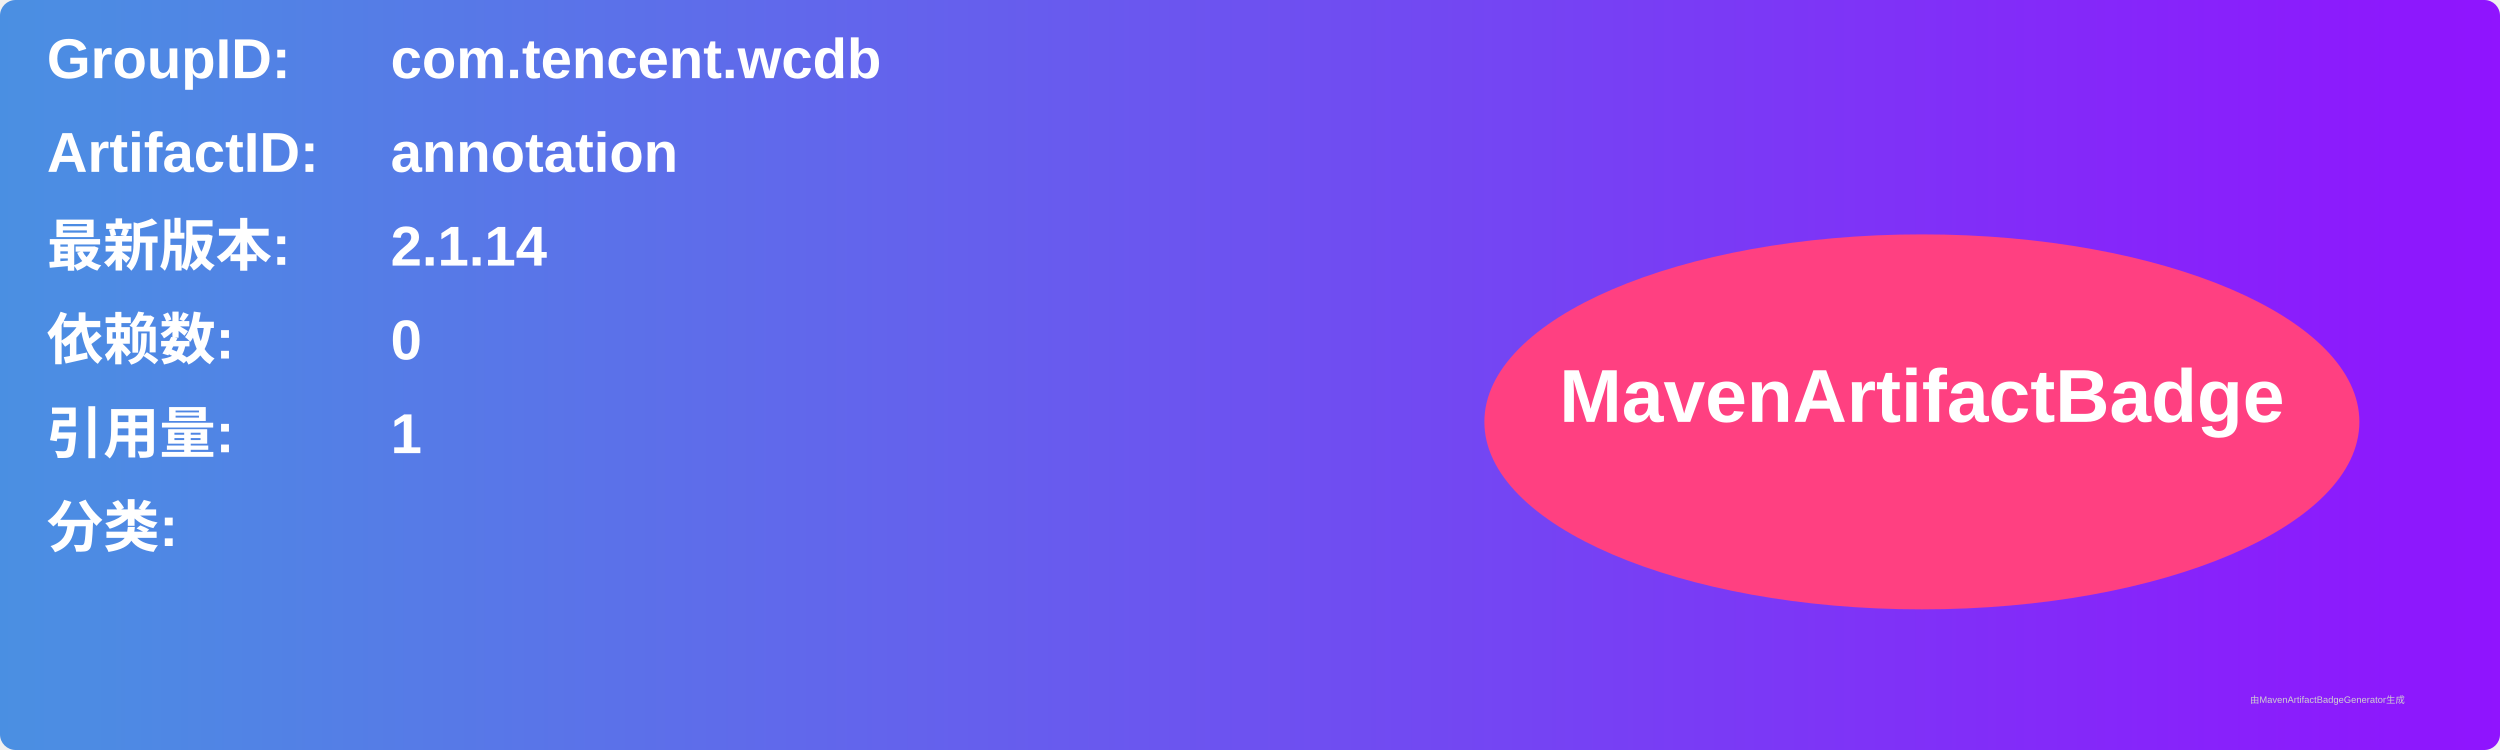
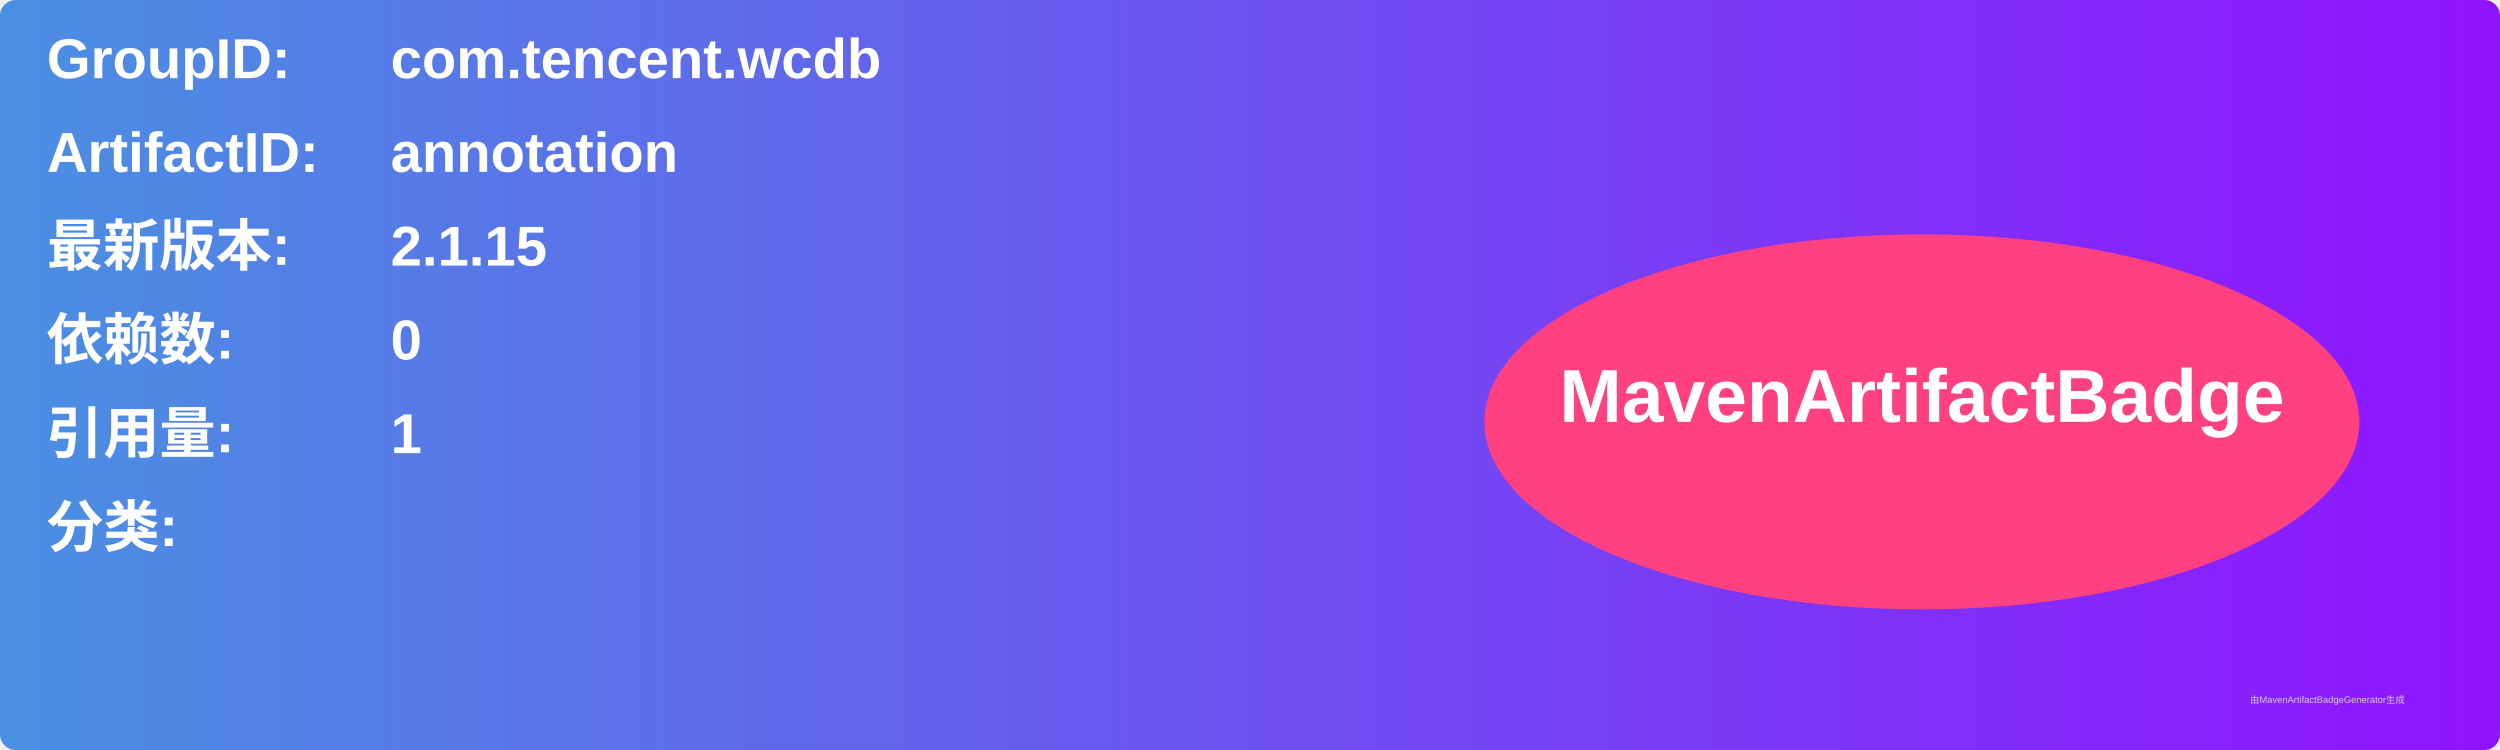
<svg xmlns="http://www.w3.org/2000/svg" width="800" height="240" viewBox="0 0 800 240">
  <linearGradient id="grad" x1="0%" y1="0%" x2="100%" y2="0%">
    <stop offset="0%" stop-color="#4a90e2" />
    <stop offset="100%" stop-color="#9013fe" />
  </linearGradient>
  <rect width="100%" height="100%" rx="5" ry="5" fill="url(#grad)" />
  <g transform="translate(15, 15)">
    <text x="0" y="10" font-family="Arial" font-size="18" fill="white" font-weight="bold" width="260">GroupID:</text>
    <text x="110" y="10" font-family="Arial" font-size="18" fill="white" font-weight="bold" width="460">com.tencent.wcdb</text>
    <text x="0" y="40" font-family="Arial" font-size="18" fill="white" font-weight="bold" width="260">ArtifactID:</text>
    <text x="110" y="40" font-family="Arial" font-size="18" fill="white" font-weight="bold" width="460">annotation</text>
    <text x="0" y="70" font-family="Arial" font-size="18" fill="white" font-weight="bold">最新版本:</text>
    <text x="110" y="70" font-family="Arial" font-size="18" fill="white" font-weight="bold">
-       <tspan font-weight="bold">2.1.14</tspan>
+       <tspan font-weight="bold">2.1.15</tspan>
    </text>
    <text x="0" y="100" font-family="Arial" font-size="18" fill="white" font-weight="bold">依赖数: </text>
    <text x="110" y="100" font-family="Arial" font-size="18" fill="white">
      <tspan font-weight="bold">0</tspan>
    </text>
    <text x="0" y="130" font-family="Arial" font-size="18" fill="white" font-weight="bold">引用量: </text>
    <text x="110" y="130" font-family="Arial" font-size="18" fill="white">
      <tspan font-weight="bold">1</tspan>
    </text>
    <text x="0" y="160" font-family="Arial" font-size="18" fill="white" font-weight="bold">分类:</text>
    <text x="10" y="190" font-family="Arial" font-size="10" fill="white">
      <tspan font-weight="bold" />
    </text>
    <ellipse cx="600" cy="120" rx="140" ry="60" fill="#ff4081" />
    <text x="600" y="120" text-anchor="middle" font-family="Arial" font-size="24" fill="white" font-weight="bold">MavenArtifactBadge</text>
  </g>
  <text x="720" y="225" font-family="Arial" font-size="3" fill="#d0d0d0">由MavenArtifactBadgeGenerator生成</text>
</svg>
